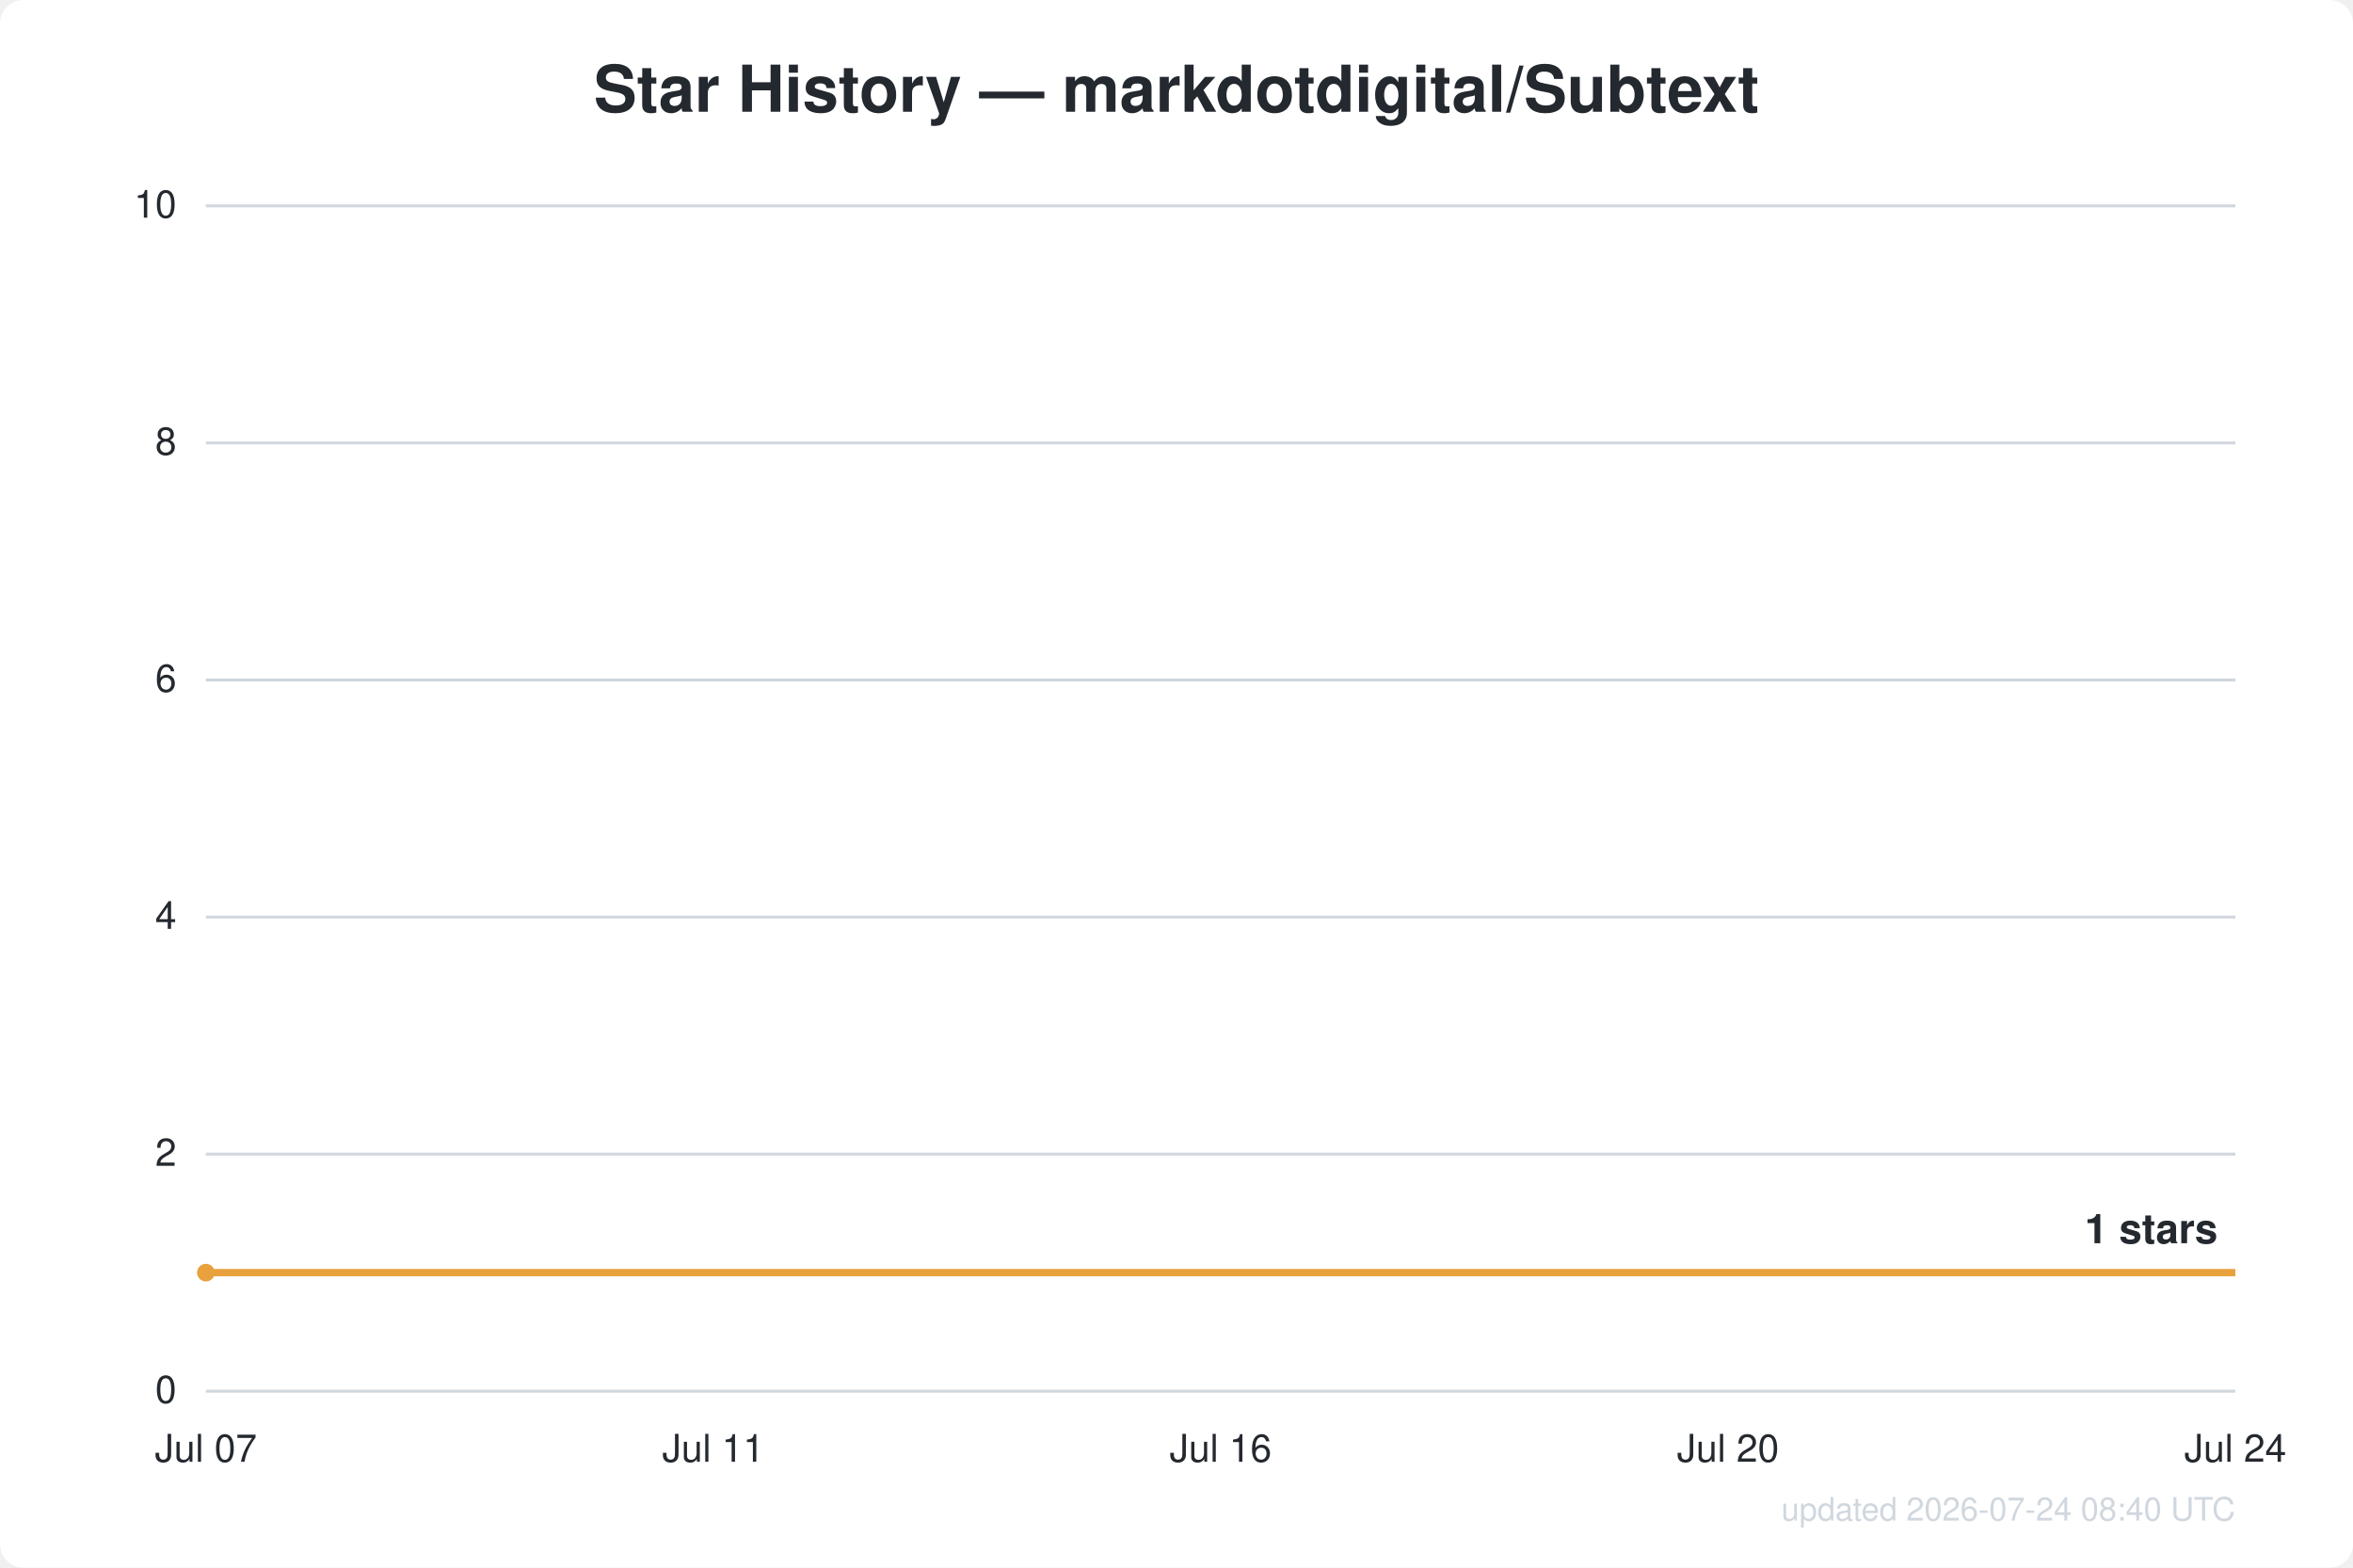
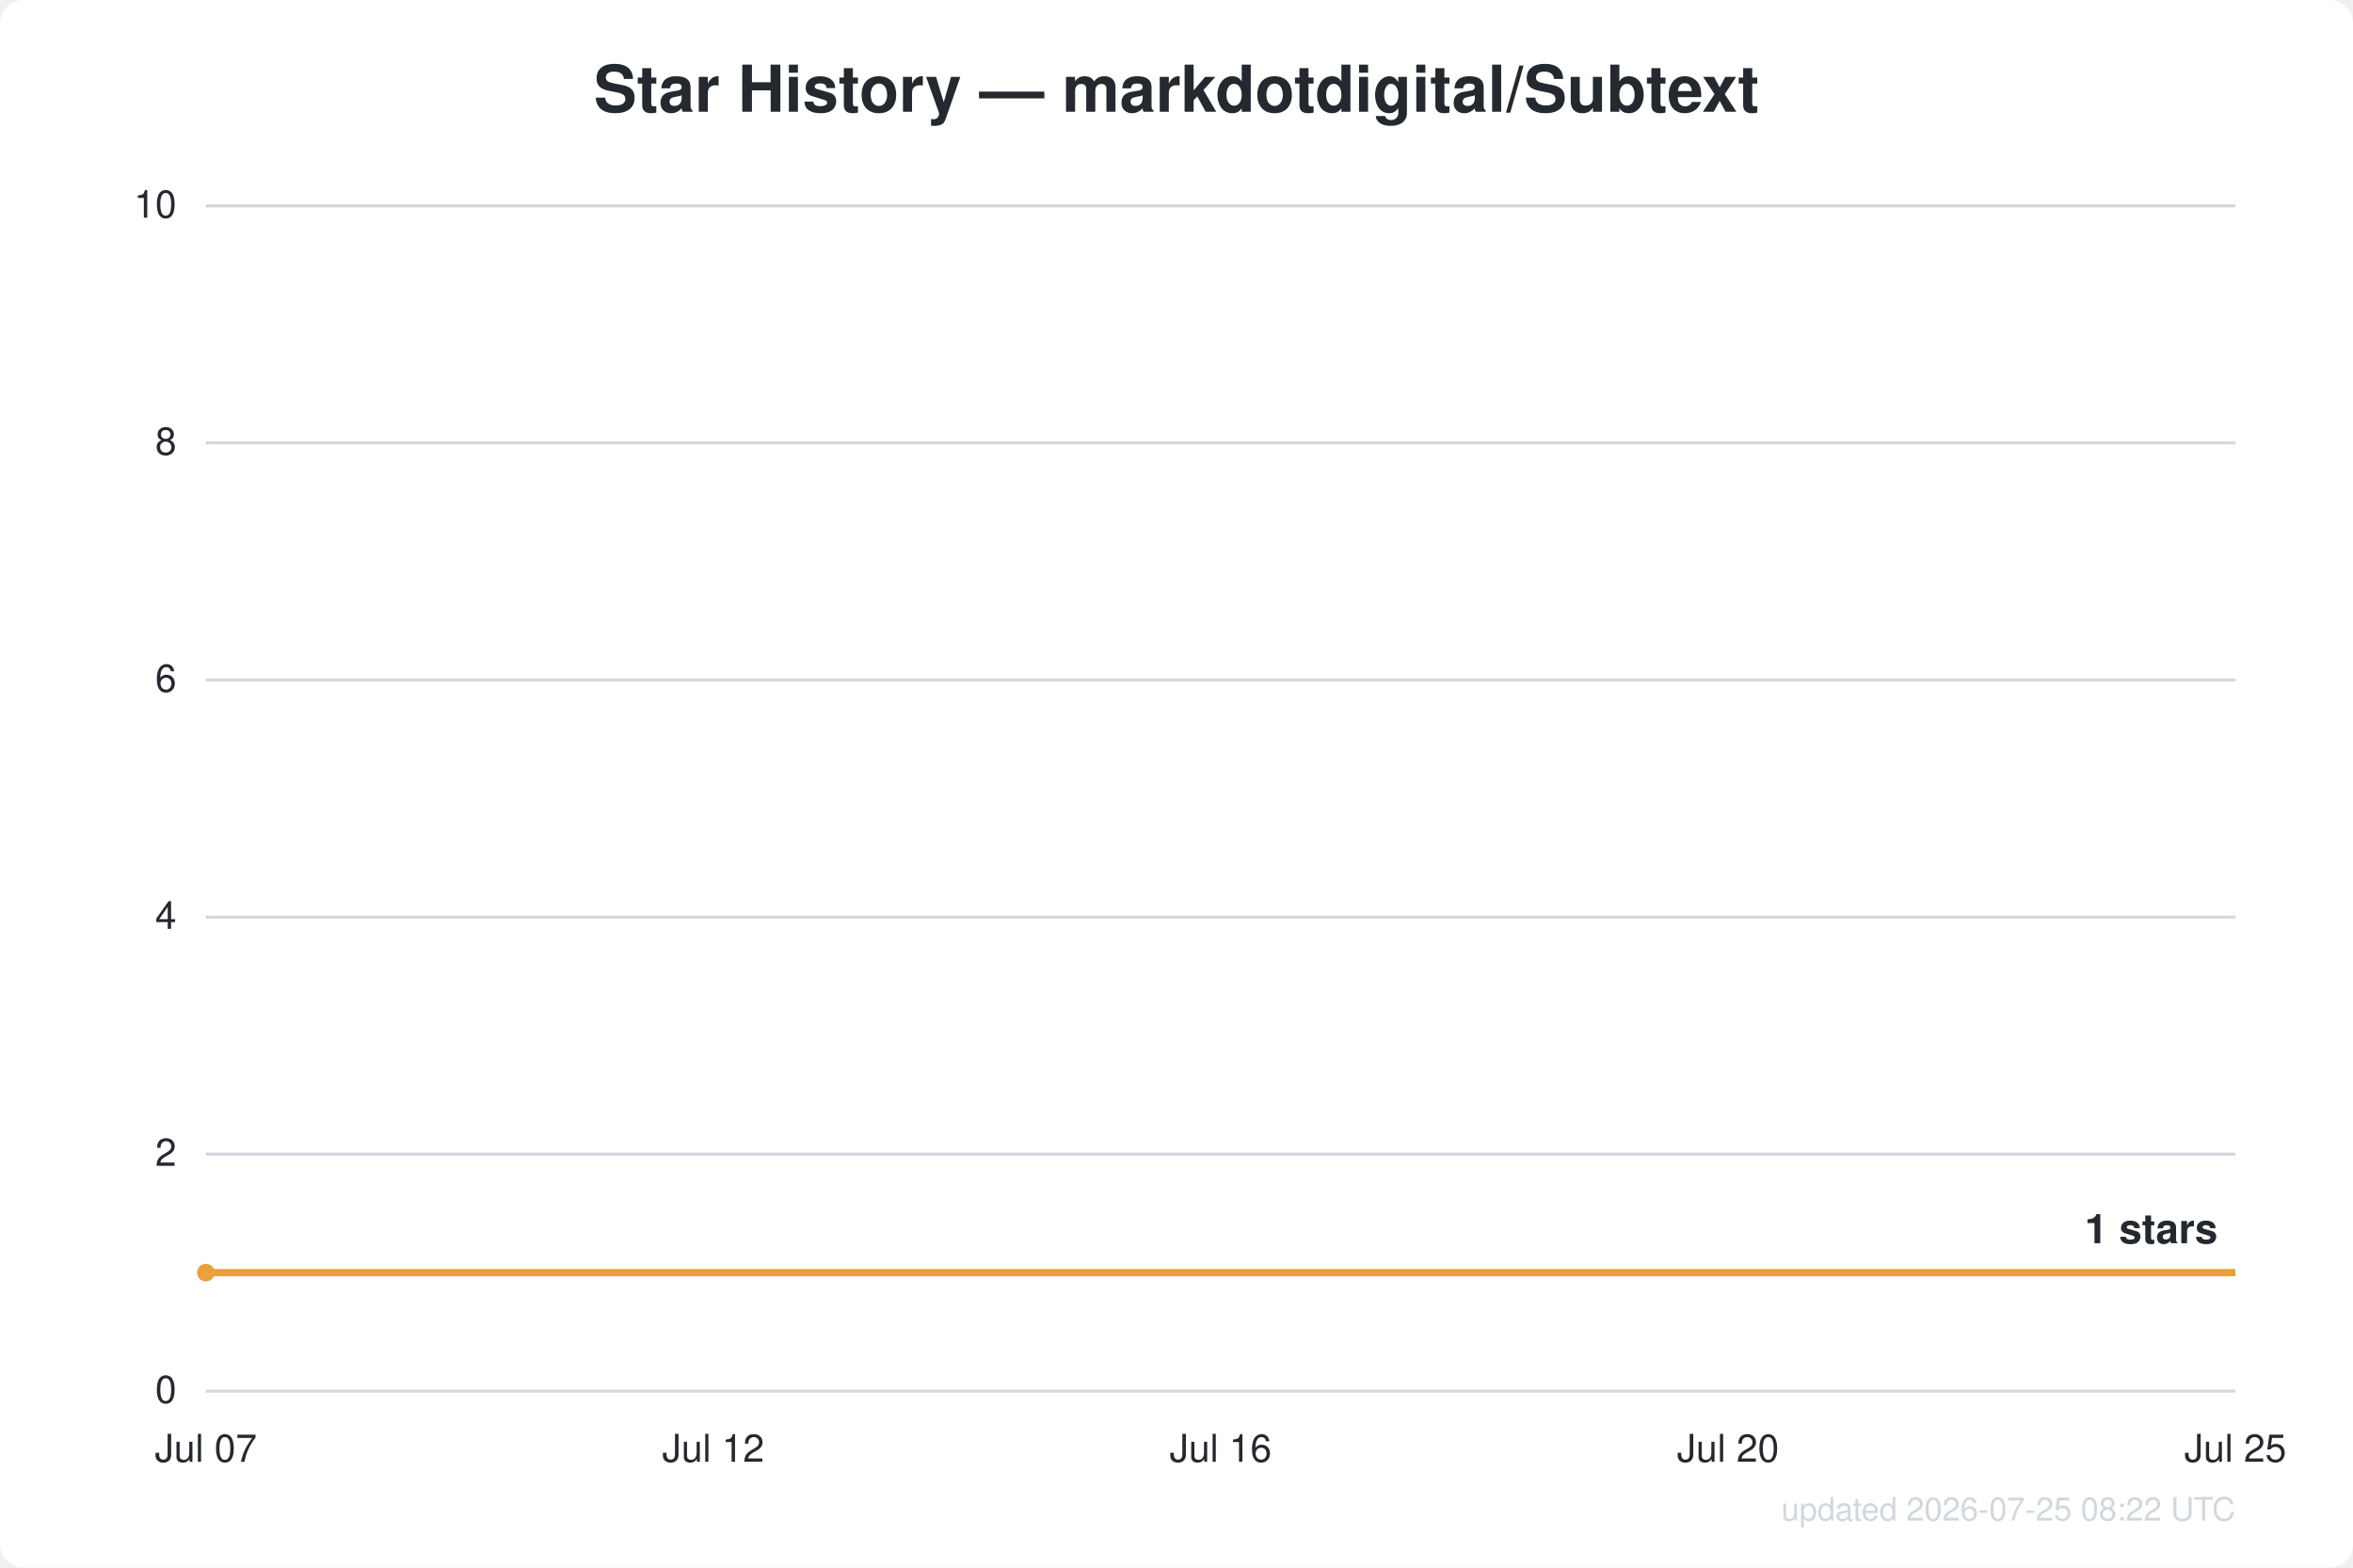
<svg xmlns="http://www.w3.org/2000/svg" width="800" height="533" viewBox="0 0 800 533" font-family="Segoe UI, Helvetica, Arial, sans-serif">
  <rect width="800" height="533" fill="#ffffff" rx="8" />
  <text x="400.0" y="38" text-anchor="middle" fill="#24292f" font-size="22" font-weight="600">Star History — markdotdigital/Subtext</text>
  <line x1="70" y1="473.0" x2="760" y2="473.0" stroke="#d0d7de" stroke-width="1" />
  <text x="60" y="477.0" text-anchor="end" fill="#24292f" font-size="13">0</text>
  <line x1="70" y1="392.4" x2="760" y2="392.4" stroke="#d0d7de" stroke-width="1" />
  <text x="60" y="396.4" text-anchor="end" fill="#24292f" font-size="13">2</text>
  <line x1="70" y1="311.8" x2="760" y2="311.8" stroke="#d0d7de" stroke-width="1" />
  <text x="60" y="315.8" text-anchor="end" fill="#24292f" font-size="13">4</text>
  <line x1="70" y1="231.2" x2="760" y2="231.2" stroke="#d0d7de" stroke-width="1" />
  <text x="60" y="235.2" text-anchor="end" fill="#24292f" font-size="13">6</text>
  <line x1="70" y1="150.6" x2="760" y2="150.6" stroke="#d0d7de" stroke-width="1" />
  <text x="60" y="154.6" text-anchor="end" fill="#24292f" font-size="13">8</text>
  <line x1="70" y1="70.0" x2="760" y2="70.0" stroke="#d0d7de" stroke-width="1" />
  <text x="60" y="74.0" text-anchor="end" fill="#24292f" font-size="13">10</text>
  <text x="70.0" y="497" text-anchor="middle" fill="#24292f" font-size="13">Jul 07</text>
-   <text x="242.5" y="497" text-anchor="middle" fill="#24292f" font-size="13">Jul 11</text>
+   <text x="242.5" y="497" text-anchor="middle" fill="#24292f" font-size="13">Jul 12</text>
  <text x="415.0" y="497" text-anchor="middle" fill="#24292f" font-size="13">Jul 16</text>
  <text x="587.5" y="497" text-anchor="middle" fill="#24292f" font-size="13">Jul 20</text>
-   <text x="760.0" y="497" text-anchor="middle" fill="#24292f" font-size="13">Jul 24</text>
+   <text x="760.0" y="497" text-anchor="middle" fill="#24292f" font-size="13">Jul 25</text>
  <path d="M70.0,432.7 L760.0,432.7" fill="none" stroke="#e8a13c" stroke-width="2.5" stroke-linejoin="round" />
  <circle cx="70.0" cy="432.7" r="3" fill="#e8a13c" />
  <text x="754.0" y="422.7" text-anchor="end" fill="#24292f" font-size="14" font-weight="600">1 stars</text>
-   <text x="760" y="517" text-anchor="end" fill="#d0d7de" font-size="11">updated 2026-07-24 08:40 UTC</text>
+   <text x="760" y="517" text-anchor="end" fill="#d0d7de" font-size="11">updated 2026-07-25 08:22 UTC</text>
</svg>
